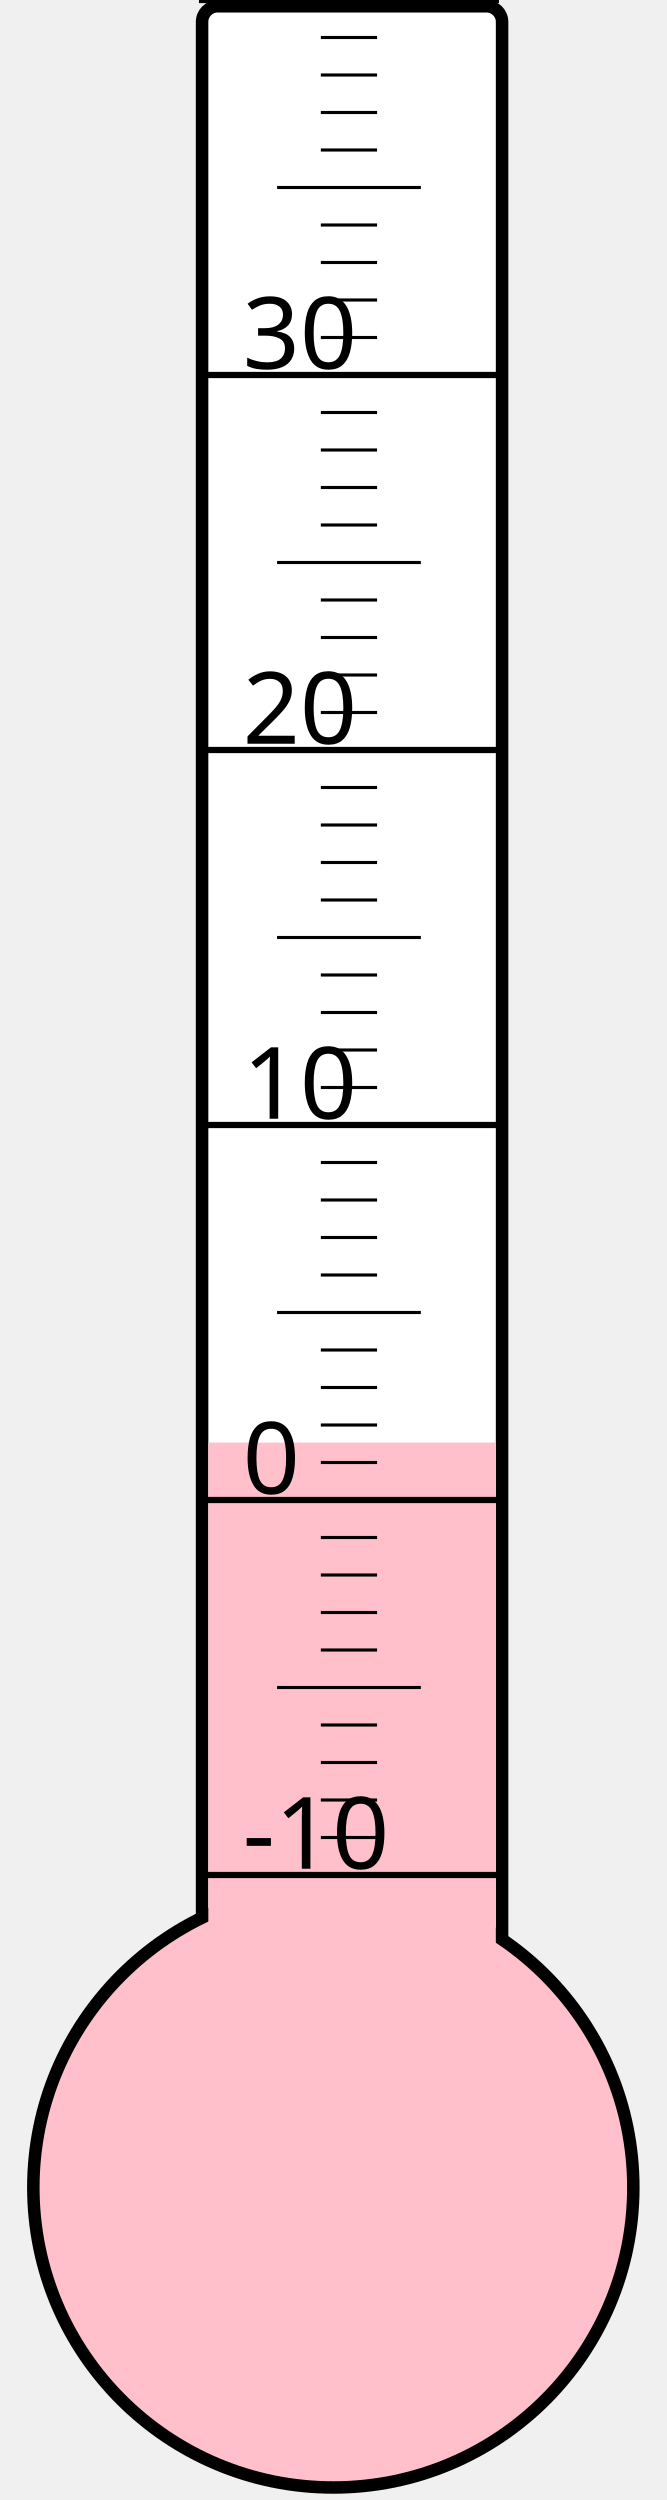
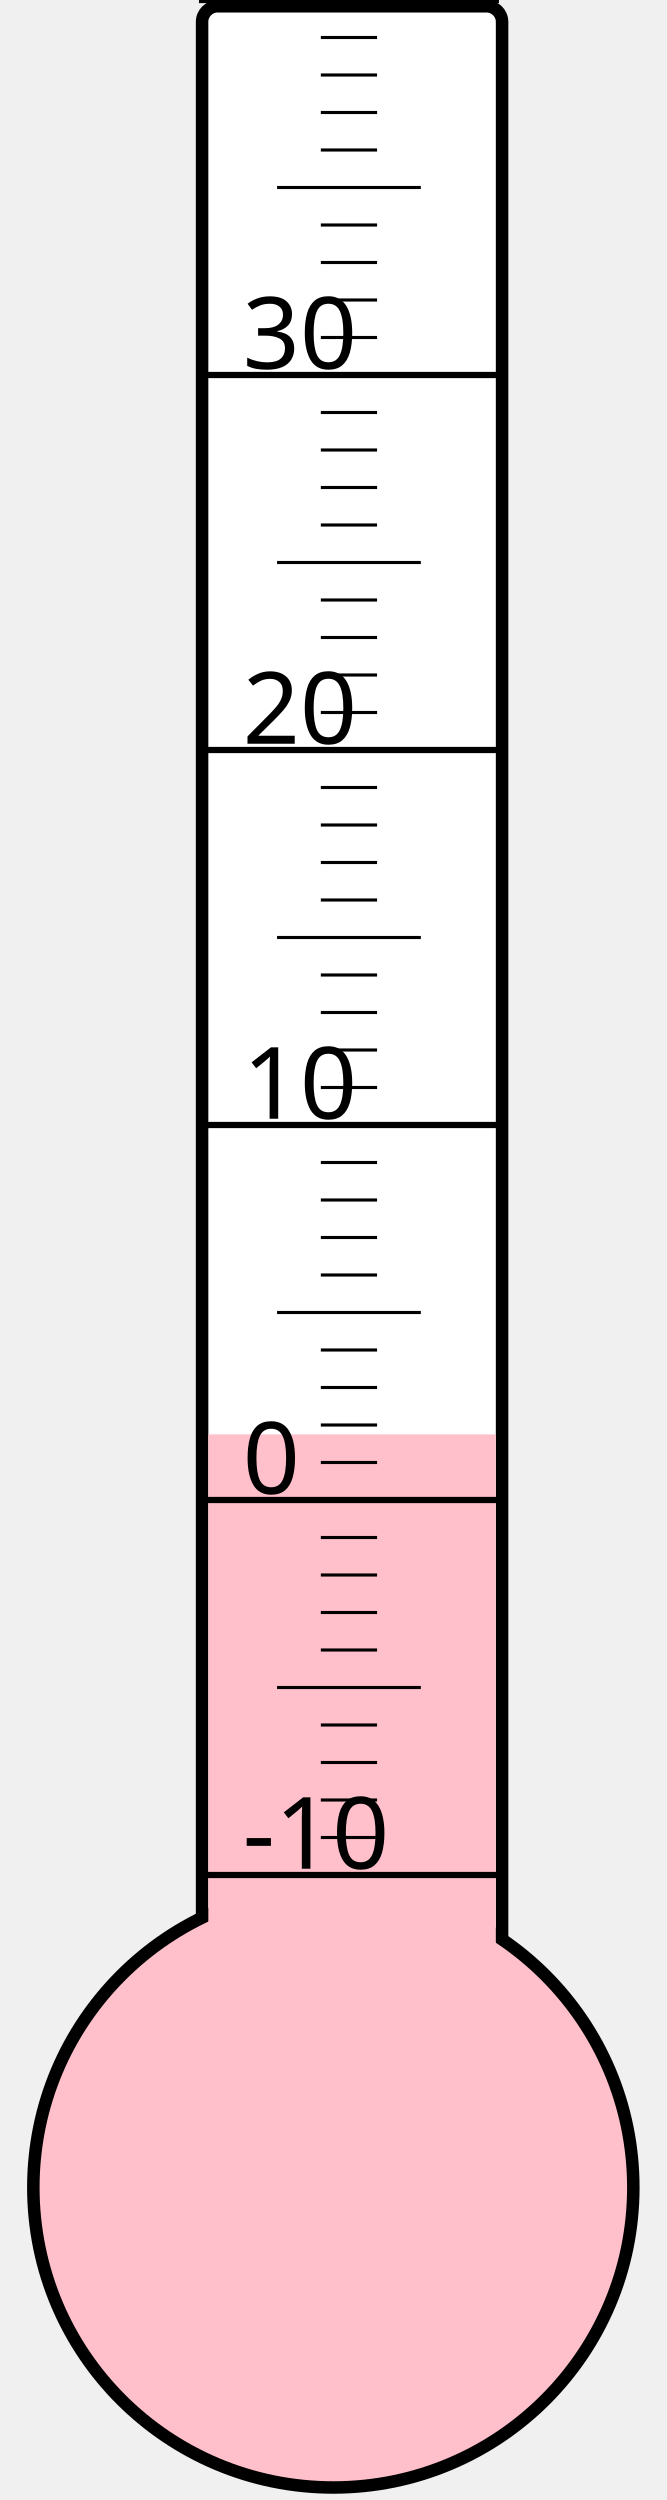
<svg xmlns="http://www.w3.org/2000/svg" width="40px" height="150px" viewBox="0 0 200 800">
  <rect width="200" height="800" x="0" y="0" style="fill: #ffffeb; fill-opacity: 0;" />
  <rect width="96" height="680" x="58" y="2" rx="5" ry="5" style="fill: white; fill-opacity: 1; stroke: black; stroke-width: 4;" />
  <circle cx="100" cy="700" r="96" style="fill: pink; stroke: black; stroke-width: 4;" />
-   <rect width="92" height="238.375" x="60" y="461.625" style="fill: pink; fill-opacity: 1; stroke-width: 0;" />
+   <rect width="92" height="241.0" x="60" y="459.0" style="fill: pink; fill-opacity: 1; stroke-width: 0;" />
  <text x="71" y="598" style="font-family: sans-serif; font-size: 24pt;">-10</text>
  <text x="71" y="478" style="font-family: sans-serif; font-size: 24pt;">0</text>
  <text x="71" y="358" style="font-family: sans-serif; font-size: 24pt;">10</text>
  <text x="71" y="238" style="font-family: sans-serif; font-size: 24pt;">20</text>
  <text x="71" y="118" style="font-family: sans-serif; font-size: 24pt;">30</text>
  <g style="stroke: black;">
    <line x1="57" y1="600" x2="153" y2="600" style="stroke-width: 2;" />
    <line x1="96" y1="588" x2="114" y2="588" style="stroke-width: 1;" />
    <line x1="96" y1="576" x2="114" y2="576" style="stroke-width: 1;" />
    <line x1="96" y1="564" x2="114" y2="564" style="stroke-width: 1;" />
    <line x1="96" y1="552" x2="114" y2="552" style="stroke-width: 1;" />
    <line x1="82" y1="540" x2="128" y2="540" style="stroke-width: 1;" />
    <line x1="96" y1="528" x2="114" y2="528" style="stroke-width: 1;" />
    <line x1="96" y1="516" x2="114" y2="516" style="stroke-width: 1;" />
    <line x1="96" y1="504" x2="114" y2="504" style="stroke-width: 1;" />
    <line x1="96" y1="492" x2="114" y2="492" style="stroke-width: 1;" />
    <line x1="57" y1="480" x2="153" y2="480" style="stroke-width: 2;" />
    <line x1="96" y1="468" x2="114" y2="468" style="stroke-width: 1;" />
    <line x1="96" y1="456" x2="114" y2="456" style="stroke-width: 1;" />
    <line x1="96" y1="444" x2="114" y2="444" style="stroke-width: 1;" />
    <line x1="96" y1="432" x2="114" y2="432" style="stroke-width: 1;" />
    <line x1="82" y1="420" x2="128" y2="420" style="stroke-width: 1;" />
    <line x1="96" y1="408" x2="114" y2="408" style="stroke-width: 1;" />
    <line x1="96" y1="396" x2="114" y2="396" style="stroke-width: 1;" />
    <line x1="96" y1="384" x2="114" y2="384" style="stroke-width: 1;" />
    <line x1="96" y1="372" x2="114" y2="372" style="stroke-width: 1;" />
    <line x1="57" y1="360" x2="153" y2="360" style="stroke-width: 2;" />
    <line x1="96" y1="348" x2="114" y2="348" style="stroke-width: 1;" />
    <line x1="96" y1="336" x2="114" y2="336" style="stroke-width: 1;" />
    <line x1="96" y1="324" x2="114" y2="324" style="stroke-width: 1;" />
    <line x1="96" y1="312" x2="114" y2="312" style="stroke-width: 1;" />
    <line x1="82" y1="300" x2="128" y2="300" style="stroke-width: 1;" />
    <line x1="96" y1="288" x2="114" y2="288" style="stroke-width: 1;" />
    <line x1="96" y1="276" x2="114" y2="276" style="stroke-width: 1;" />
    <line x1="96" y1="264" x2="114" y2="264" style="stroke-width: 1;" />
    <line x1="96" y1="252" x2="114" y2="252" style="stroke-width: 1;" />
    <line x1="57" y1="240" x2="153" y2="240" style="stroke-width: 2;" />
    <line x1="96" y1="228" x2="114" y2="228" style="stroke-width: 1;" />
    <line x1="96" y1="216" x2="114" y2="216" style="stroke-width: 1;" />
    <line x1="96" y1="204" x2="114" y2="204" style="stroke-width: 1;" />
    <line x1="96" y1="192" x2="114" y2="192" style="stroke-width: 1;" />
    <line x1="82" y1="180" x2="128" y2="180" style="stroke-width: 1;" />
    <line x1="96" y1="168" x2="114" y2="168" style="stroke-width: 1;" />
    <line x1="96" y1="156" x2="114" y2="156" style="stroke-width: 1;" />
    <line x1="96" y1="144" x2="114" y2="144" style="stroke-width: 1;" />
    <line x1="96" y1="132" x2="114" y2="132" style="stroke-width: 1;" />
    <line x1="57" y1="120" x2="153" y2="120" style="stroke-width: 2;" />
    <line x1="96" y1="108" x2="114" y2="108" style="stroke-width: 1;" />
    <line x1="96" y1="96" x2="114" y2="96" style="stroke-width: 1;" />
    <line x1="96" y1="84" x2="114" y2="84" style="stroke-width: 1;" />
    <line x1="96" y1="72" x2="114" y2="72" style="stroke-width: 1;" />
    <line x1="82" y1="60" x2="128" y2="60" style="stroke-width: 1;" />
    <line x1="96" y1="48" x2="114" y2="48" style="stroke-width: 1;" />
    <line x1="96" y1="36" x2="114" y2="36" style="stroke-width: 1;" />
    <line x1="96" y1="24" x2="114" y2="24" style="stroke-width: 1;" />
    <line x1="96" y1="12" x2="114" y2="12" style="stroke-width: 1;" />
    <line x1="57" y1="0" x2="153" y2="0" style="stroke-width: 2;" />
  </g>
</svg>
